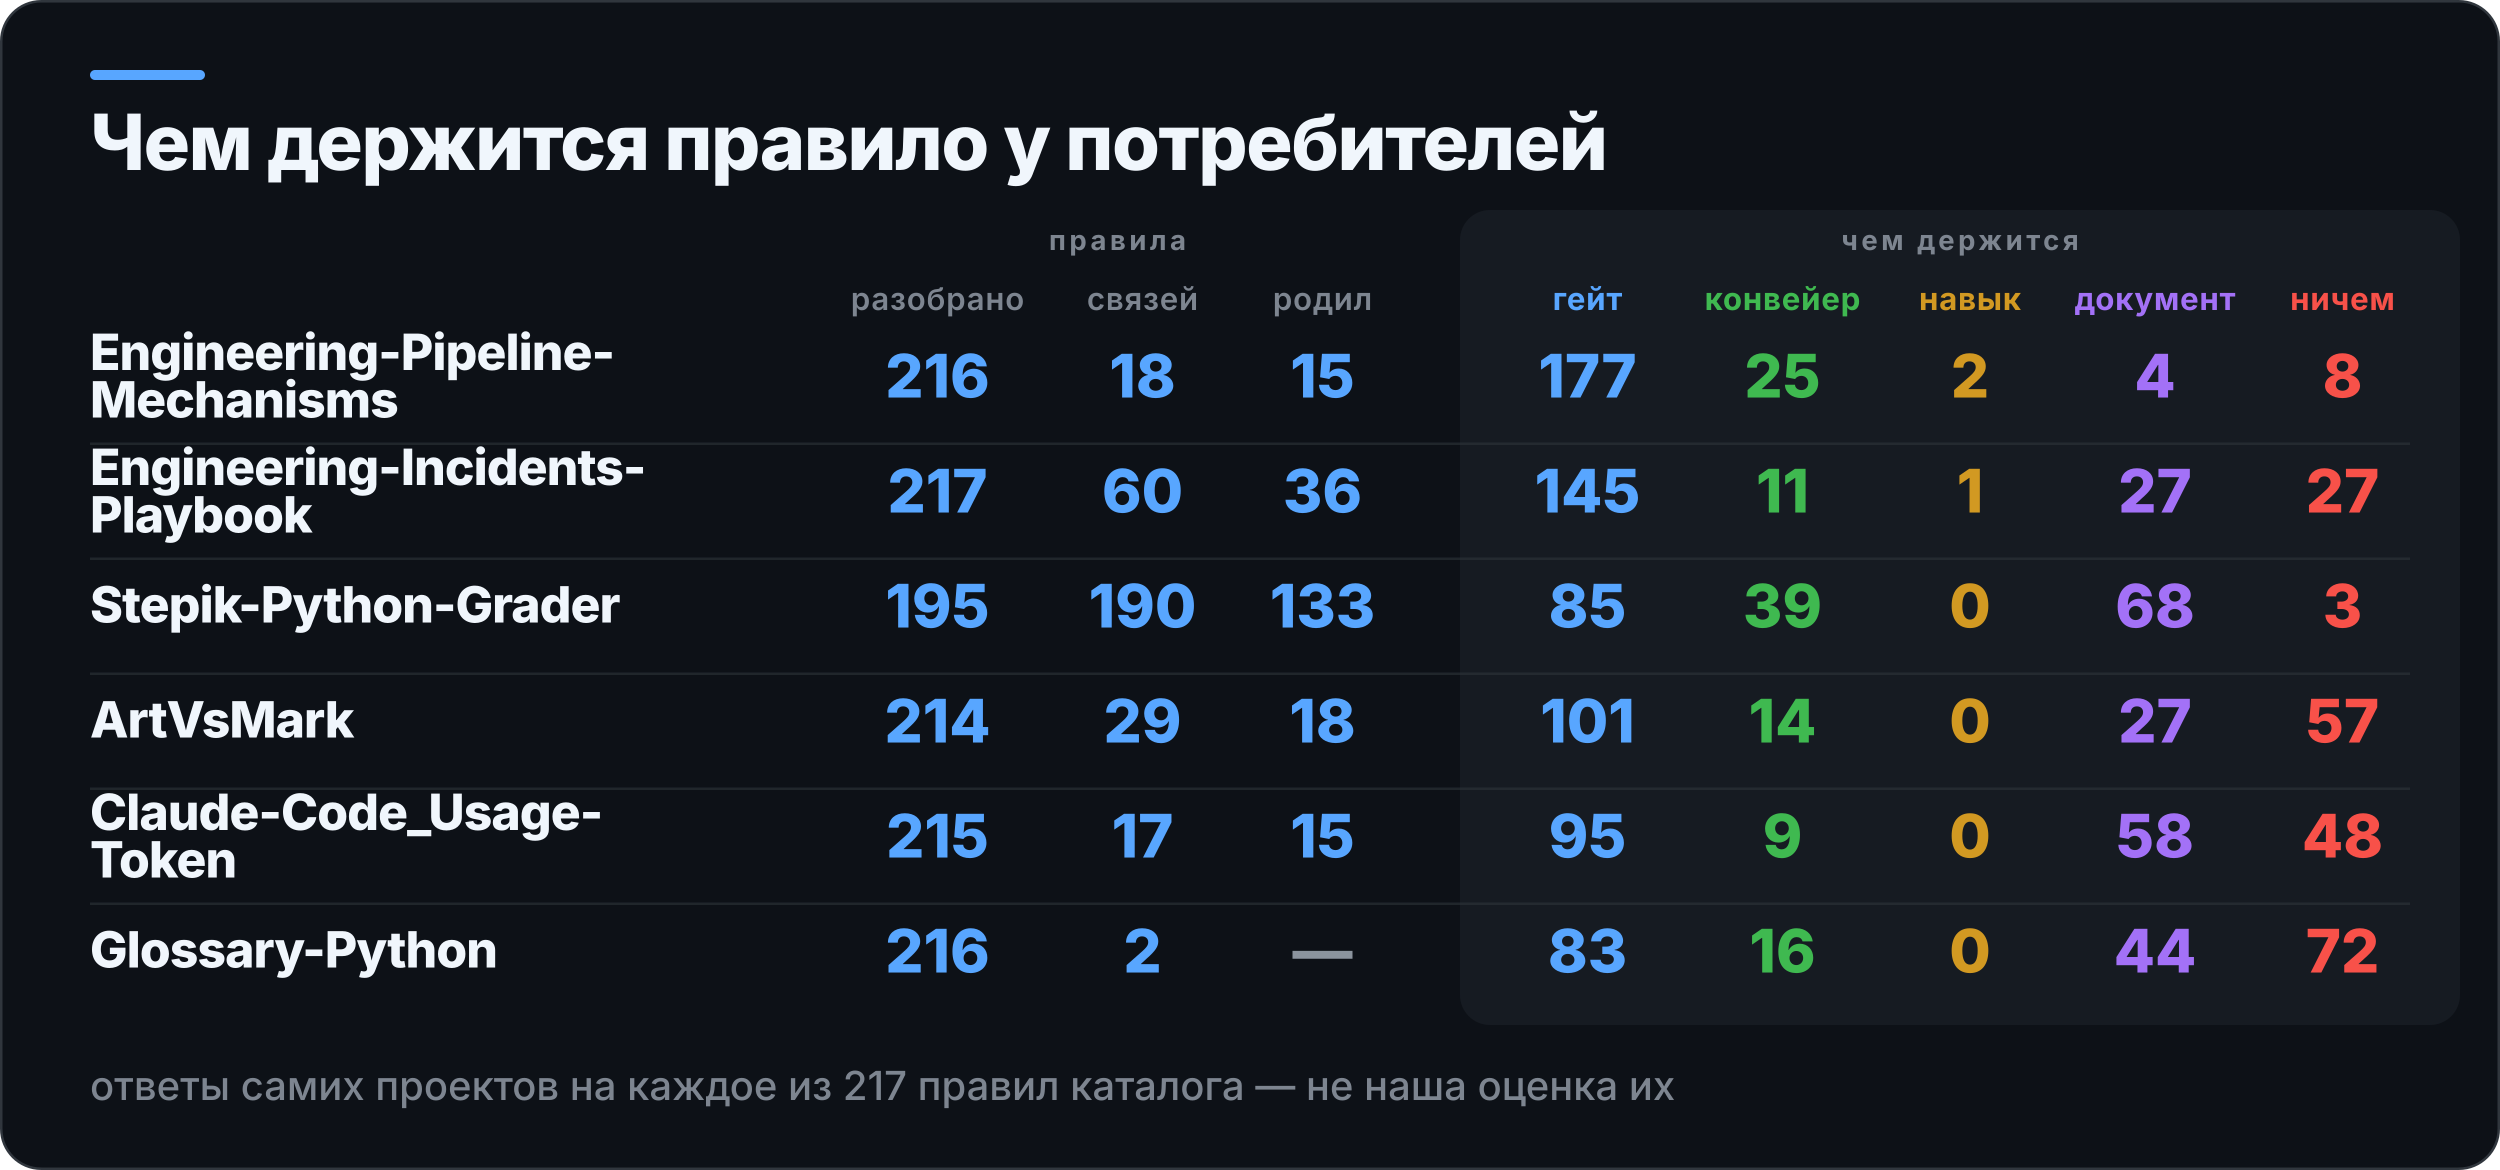
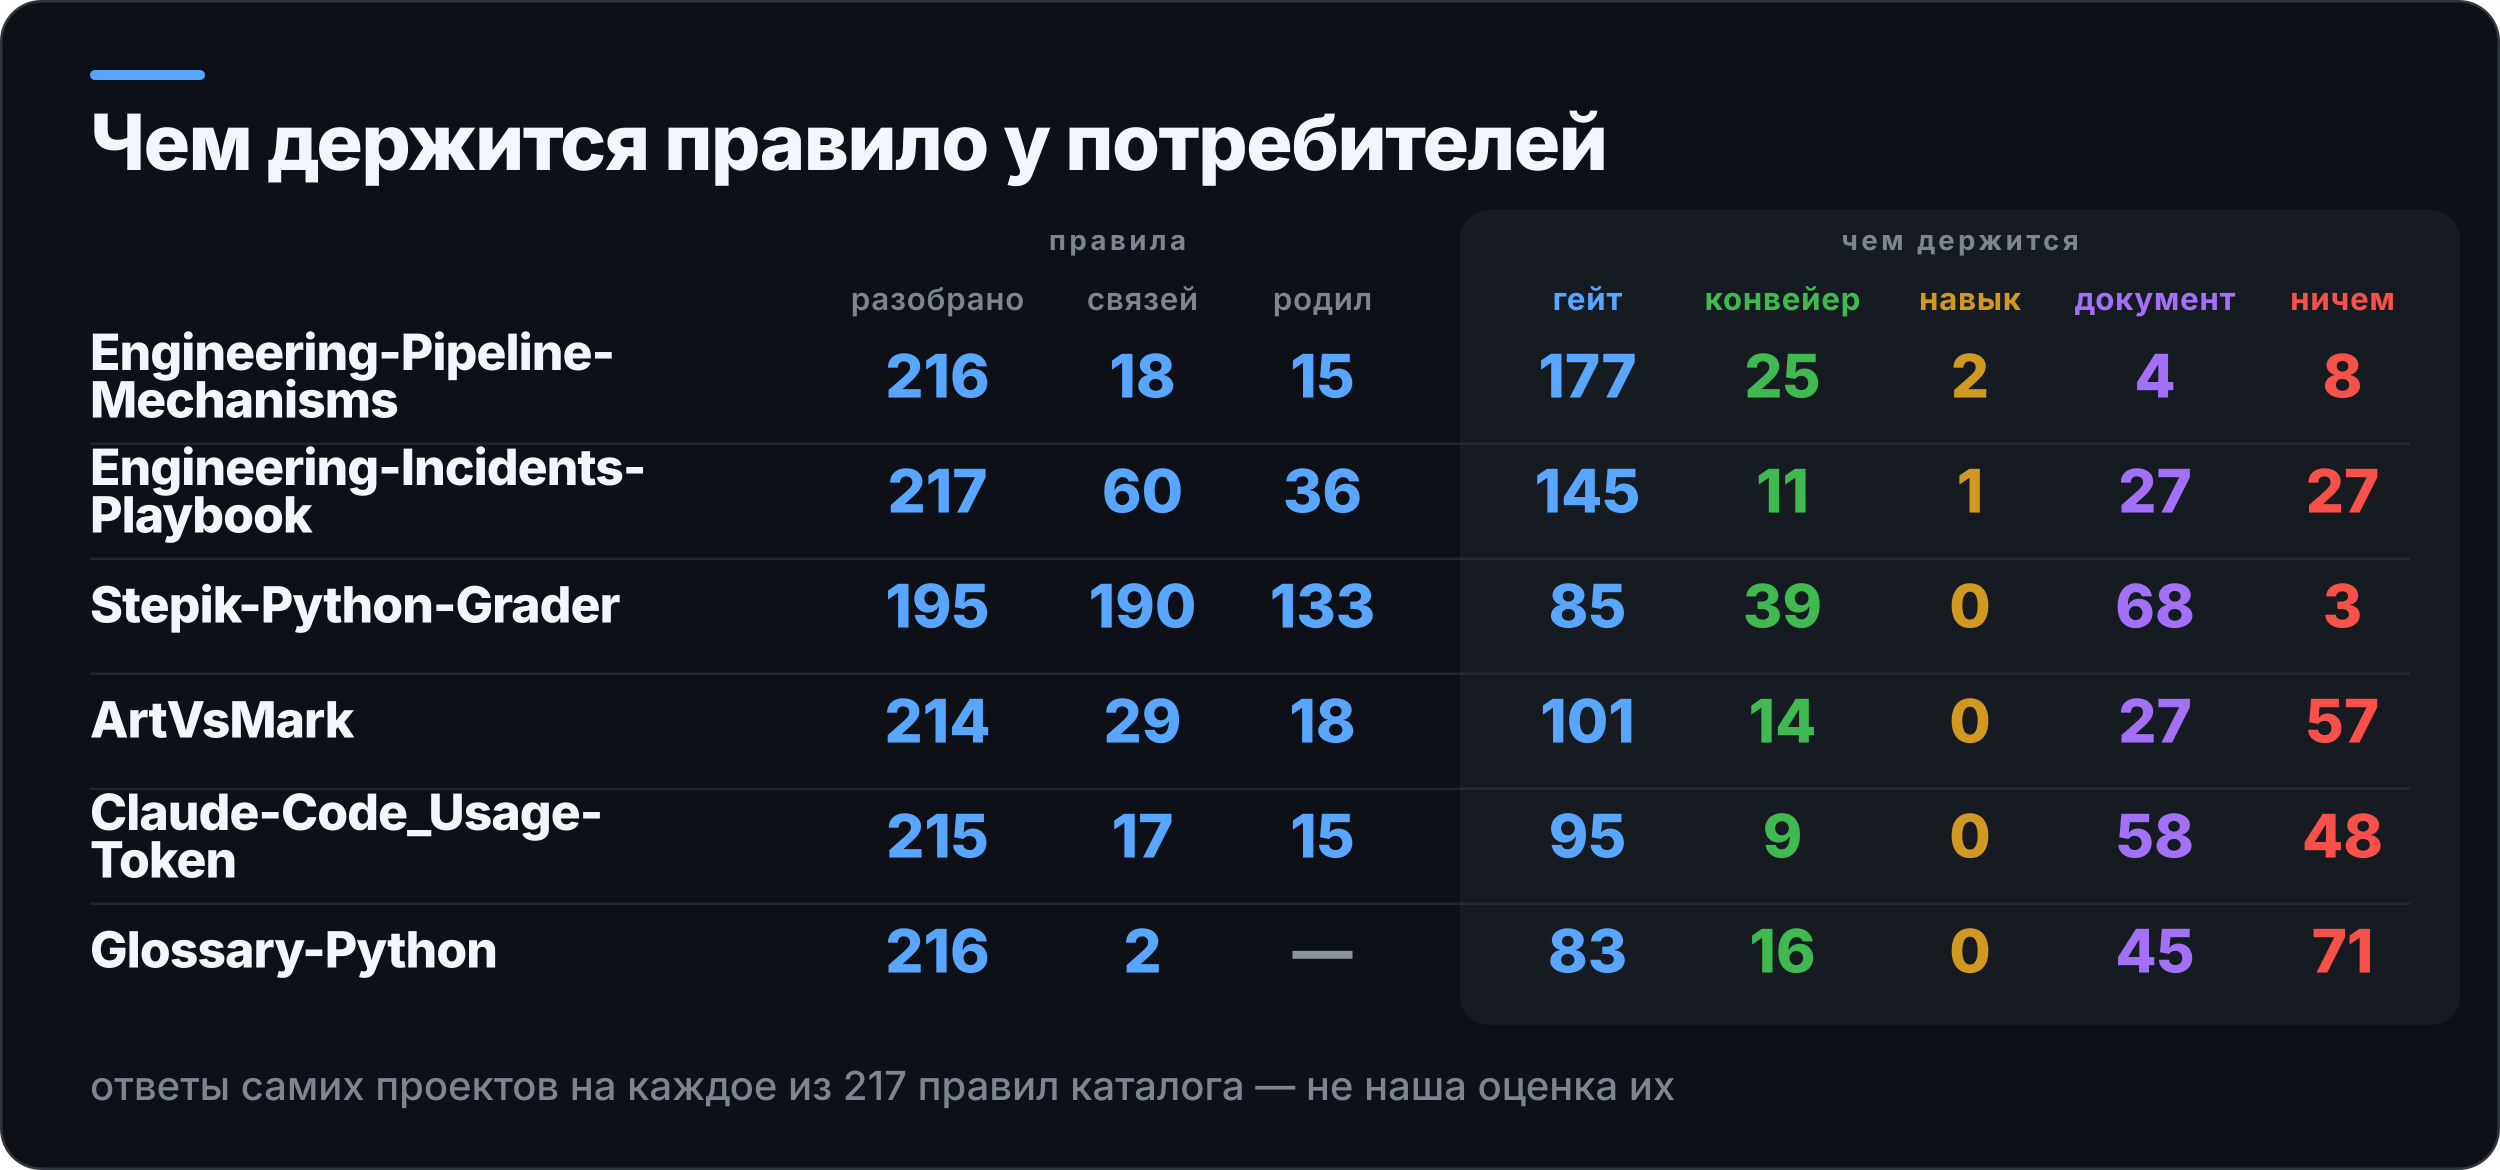
<svg xmlns="http://www.w3.org/2000/svg" width="1000" height="468" viewBox="0 0 1000 468" role="img" aria-label="Чем держится правило у потребителей">
  <rect x="0.5" y="0.5" width="999" height="467" rx="16" fill="#0D1117" stroke="#30363D" />
  <rect x="36" y="28" width="46" height="4" rx="2" fill="#58A6FF" />
  <rect x="584" y="84" width="400" height="326" rx="12" fill="#161B22" />
  <text x="36" y="68" fill="#F0F6FC" font-family="Inter,Segoe UI,Helvetica,Arial,sans-serif" font-size="31" font-weight="800" letter-spacing="-0.6">Чем держится правило у потребителей</text>
  <text x="447" y="100" fill="#7D8590" font-family="Inter,Segoe UI,Helvetica,Arial,sans-serif" font-size="11" font-weight="700" letter-spacing="1.4" text-anchor="middle">правила</text>
  <text x="784" y="100" fill="#7D8590" font-family="Inter,Segoe UI,Helvetica,Arial,sans-serif" font-size="11" font-weight="700" letter-spacing="1.4" text-anchor="middle">чем держится</text>
  <text x="375" y="124" fill="#7D8590" font-family="Inter,Segoe UI,Helvetica,Arial,sans-serif" font-size="12.5" font-weight="600" letter-spacing="0.3" text-anchor="middle">разобрано</text>
  <text x="457" y="124" fill="#7D8590" font-family="Inter,Segoe UI,Helvetica,Arial,sans-serif" font-size="12.5" font-weight="600" letter-spacing="0.3" text-anchor="middle">связей</text>
  <text x="529" y="124" fill="#7D8590" font-family="Inter,Segoe UI,Helvetica,Arial,sans-serif" font-size="12.5" font-weight="600" letter-spacing="0.3" text-anchor="middle">родил</text>
  <text x="635" y="124" fill="#58A6FF" font-family="Inter,Segoe UI,Helvetica,Arial,sans-serif" font-size="12.5" font-weight="700" letter-spacing="0.3" text-anchor="middle">гейт</text>
  <text x="713" y="124" fill="#3FB950" font-family="Inter,Segoe UI,Helvetica,Arial,sans-serif" font-size="12.5" font-weight="700" letter-spacing="0.3" text-anchor="middle">конвейер</text>
  <text x="788" y="124" fill="#D29922" font-family="Inter,Segoe UI,Helvetica,Arial,sans-serif" font-size="12.5" font-weight="700" letter-spacing="0.3" text-anchor="middle">навык</text>
  <text x="862" y="124" fill="#A371F7" font-family="Inter,Segoe UI,Helvetica,Arial,sans-serif" font-size="12.5" font-weight="700" letter-spacing="0.3" text-anchor="middle">документ</text>
  <text x="937" y="124" fill="#F85149" font-family="Inter,Segoe UI,Helvetica,Arial,sans-serif" font-size="12.5" font-weight="700" letter-spacing="0.3" text-anchor="middle">ничем</text>
  <text x="36" y="148" fill="#F0F6FC" font-family="Inter,Segoe UI,Helvetica,Arial,sans-serif" font-size="20" font-weight="800" letter-spacing="-0.4">Engineering-Pipeline-</text>
  <text x="36" y="167" fill="#F0F6FC" font-family="Inter,Segoe UI,Helvetica,Arial,sans-serif" font-size="20" font-weight="800" letter-spacing="-0.4">Mechanisms</text>
  <text x="375" y="159" fill="#58A6FF" font-family="Inter,Segoe UI,Helvetica,Arial,sans-serif" font-size="24" font-weight="800" text-anchor="middle">216</text>
  <text x="457" y="159" fill="#58A6FF" font-family="Inter,Segoe UI,Helvetica,Arial,sans-serif" font-size="24" font-weight="800" text-anchor="middle">18</text>
  <text x="529" y="159" fill="#58A6FF" font-family="Inter,Segoe UI,Helvetica,Arial,sans-serif" font-size="24" font-weight="800" text-anchor="middle">15</text>
  <text x="635" y="159" fill="#58A6FF" font-family="Inter,Segoe UI,Helvetica,Arial,sans-serif" font-size="24" font-weight="800" text-anchor="middle">177</text>
  <text x="713" y="159" fill="#3FB950" font-family="Inter,Segoe UI,Helvetica,Arial,sans-serif" font-size="24" font-weight="800" text-anchor="middle">25</text>
  <text x="788" y="159" fill="#D29922" font-family="Inter,Segoe UI,Helvetica,Arial,sans-serif" font-size="24" font-weight="800" text-anchor="middle">2</text>
  <text x="862" y="159" fill="#A371F7" font-family="Inter,Segoe UI,Helvetica,Arial,sans-serif" font-size="24" font-weight="800" text-anchor="middle">4</text>
  <text x="937" y="159" fill="#F85149" font-family="Inter,Segoe UI,Helvetica,Arial,sans-serif" font-size="24" font-weight="800" text-anchor="middle">8</text>
  <rect x="36" y="177" width="928" height="1" fill="#30363D" opacity="0.55" />
  <text x="36" y="194" fill="#F0F6FC" font-family="Inter,Segoe UI,Helvetica,Arial,sans-serif" font-size="20" font-weight="800" letter-spacing="-0.4">Engineering-Incidents-</text>
  <text x="36" y="213" fill="#F0F6FC" font-family="Inter,Segoe UI,Helvetica,Arial,sans-serif" font-size="20" font-weight="800" letter-spacing="-0.4">Playbook</text>
  <text x="375" y="205" fill="#58A6FF" font-family="Inter,Segoe UI,Helvetica,Arial,sans-serif" font-size="24" font-weight="800" text-anchor="middle">217</text>
  <text x="457" y="205" fill="#58A6FF" font-family="Inter,Segoe UI,Helvetica,Arial,sans-serif" font-size="24" font-weight="800" text-anchor="middle">60</text>
  <text x="529" y="205" fill="#58A6FF" font-family="Inter,Segoe UI,Helvetica,Arial,sans-serif" font-size="24" font-weight="800" text-anchor="middle">36</text>
  <text x="635" y="205" fill="#58A6FF" font-family="Inter,Segoe UI,Helvetica,Arial,sans-serif" font-size="24" font-weight="800" text-anchor="middle">145</text>
  <text x="713" y="205" fill="#3FB950" font-family="Inter,Segoe UI,Helvetica,Arial,sans-serif" font-size="24" font-weight="800" text-anchor="middle">11</text>
  <text x="788" y="205" fill="#D29922" font-family="Inter,Segoe UI,Helvetica,Arial,sans-serif" font-size="24" font-weight="800" text-anchor="middle">1</text>
  <text x="862" y="205" fill="#A371F7" font-family="Inter,Segoe UI,Helvetica,Arial,sans-serif" font-size="24" font-weight="800" text-anchor="middle">27</text>
  <text x="937" y="205" fill="#F85149" font-family="Inter,Segoe UI,Helvetica,Arial,sans-serif" font-size="24" font-weight="800" text-anchor="middle">27</text>
  <rect x="36" y="223" width="928" height="1" fill="#30363D" opacity="0.55" />
  <text x="36" y="249" fill="#F0F6FC" font-family="Inter,Segoe UI,Helvetica,Arial,sans-serif" font-size="20" font-weight="800" letter-spacing="-0.4">Stepik-Python-Grader</text>
  <text x="375" y="251" fill="#58A6FF" font-family="Inter,Segoe UI,Helvetica,Arial,sans-serif" font-size="24" font-weight="800" text-anchor="middle">195</text>
  <text x="457" y="251" fill="#58A6FF" font-family="Inter,Segoe UI,Helvetica,Arial,sans-serif" font-size="24" font-weight="800" text-anchor="middle">190</text>
  <text x="529" y="251" fill="#58A6FF" font-family="Inter,Segoe UI,Helvetica,Arial,sans-serif" font-size="24" font-weight="800" text-anchor="middle">133</text>
  <text x="635" y="251" fill="#58A6FF" font-family="Inter,Segoe UI,Helvetica,Arial,sans-serif" font-size="24" font-weight="800" text-anchor="middle">85</text>
  <text x="713" y="251" fill="#3FB950" font-family="Inter,Segoe UI,Helvetica,Arial,sans-serif" font-size="24" font-weight="800" text-anchor="middle">39</text>
  <text x="788" y="251" fill="#D29922" font-family="Inter,Segoe UI,Helvetica,Arial,sans-serif" font-size="24" font-weight="800" text-anchor="middle">0</text>
  <text x="862" y="251" fill="#A371F7" font-family="Inter,Segoe UI,Helvetica,Arial,sans-serif" font-size="24" font-weight="800" text-anchor="middle">68</text>
  <text x="937" y="251" fill="#F85149" font-family="Inter,Segoe UI,Helvetica,Arial,sans-serif" font-size="24" font-weight="800" text-anchor="middle">3</text>
  <rect x="36" y="269" width="928" height="1" fill="#30363D" opacity="0.55" />
  <text x="36" y="295" fill="#F0F6FC" font-family="Inter,Segoe UI,Helvetica,Arial,sans-serif" font-size="20" font-weight="800" letter-spacing="-0.4">ArtVsMark</text>
  <text x="375" y="297" fill="#58A6FF" font-family="Inter,Segoe UI,Helvetica,Arial,sans-serif" font-size="24" font-weight="800" text-anchor="middle">214</text>
  <text x="457" y="297" fill="#58A6FF" font-family="Inter,Segoe UI,Helvetica,Arial,sans-serif" font-size="24" font-weight="800" text-anchor="middle">29</text>
  <text x="529" y="297" fill="#58A6FF" font-family="Inter,Segoe UI,Helvetica,Arial,sans-serif" font-size="24" font-weight="800" text-anchor="middle">18</text>
  <text x="635" y="297" fill="#58A6FF" font-family="Inter,Segoe UI,Helvetica,Arial,sans-serif" font-size="24" font-weight="800" text-anchor="middle">101</text>
  <text x="713" y="297" fill="#3FB950" font-family="Inter,Segoe UI,Helvetica,Arial,sans-serif" font-size="24" font-weight="800" text-anchor="middle">14</text>
  <text x="788" y="297" fill="#D29922" font-family="Inter,Segoe UI,Helvetica,Arial,sans-serif" font-size="24" font-weight="800" text-anchor="middle">0</text>
  <text x="862" y="297" fill="#A371F7" font-family="Inter,Segoe UI,Helvetica,Arial,sans-serif" font-size="24" font-weight="800" text-anchor="middle">27</text>
  <text x="937" y="297" fill="#F85149" font-family="Inter,Segoe UI,Helvetica,Arial,sans-serif" font-size="24" font-weight="800" text-anchor="middle">57</text>
  <rect x="36" y="315" width="928" height="1" fill="#30363D" opacity="0.55" />
  <text x="36" y="332" fill="#F0F6FC" font-family="Inter,Segoe UI,Helvetica,Arial,sans-serif" font-size="20" font-weight="800" letter-spacing="-0.4">Claude-Code_Usage-</text>
  <text x="36" y="351" fill="#F0F6FC" font-family="Inter,Segoe UI,Helvetica,Arial,sans-serif" font-size="20" font-weight="800" letter-spacing="-0.4">Token</text>
  <text x="375" y="343" fill="#58A6FF" font-family="Inter,Segoe UI,Helvetica,Arial,sans-serif" font-size="24" font-weight="800" text-anchor="middle">215</text>
  <text x="457" y="343" fill="#58A6FF" font-family="Inter,Segoe UI,Helvetica,Arial,sans-serif" font-size="24" font-weight="800" text-anchor="middle">17</text>
  <text x="529" y="343" fill="#58A6FF" font-family="Inter,Segoe UI,Helvetica,Arial,sans-serif" font-size="24" font-weight="800" text-anchor="middle">15</text>
  <text x="635" y="343" fill="#58A6FF" font-family="Inter,Segoe UI,Helvetica,Arial,sans-serif" font-size="24" font-weight="800" text-anchor="middle">95</text>
  <text x="713" y="343" fill="#3FB950" font-family="Inter,Segoe UI,Helvetica,Arial,sans-serif" font-size="24" font-weight="800" text-anchor="middle">9</text>
  <text x="788" y="343" fill="#D29922" font-family="Inter,Segoe UI,Helvetica,Arial,sans-serif" font-size="24" font-weight="800" text-anchor="middle">0</text>
  <text x="862" y="343" fill="#A371F7" font-family="Inter,Segoe UI,Helvetica,Arial,sans-serif" font-size="24" font-weight="800" text-anchor="middle">58</text>
  <text x="937" y="343" fill="#F85149" font-family="Inter,Segoe UI,Helvetica,Arial,sans-serif" font-size="24" font-weight="800" text-anchor="middle">48</text>
  <rect x="36" y="361" width="928" height="1" fill="#30363D" opacity="0.55" />
  <text x="36" y="387" fill="#F0F6FC" font-family="Inter,Segoe UI,Helvetica,Arial,sans-serif" font-size="20" font-weight="800" letter-spacing="-0.4">Glossary-Python</text>
  <text x="375" y="389" fill="#58A6FF" font-family="Inter,Segoe UI,Helvetica,Arial,sans-serif" font-size="24" font-weight="800" text-anchor="middle">216</text>
  <text x="457" y="389" fill="#58A6FF" font-family="Inter,Segoe UI,Helvetica,Arial,sans-serif" font-size="24" font-weight="800" text-anchor="middle">2</text>
  <text x="529" y="389" fill="#8B949E" font-family="Inter,Segoe UI,Helvetica,Arial,sans-serif" font-size="24" font-weight="800" text-anchor="middle">—</text>
  <text x="635" y="389" fill="#58A6FF" font-family="Inter,Segoe UI,Helvetica,Arial,sans-serif" font-size="24" font-weight="800" text-anchor="middle">83</text>
  <text x="713" y="389" fill="#3FB950" font-family="Inter,Segoe UI,Helvetica,Arial,sans-serif" font-size="24" font-weight="800" text-anchor="middle">16</text>
  <text x="788" y="389" fill="#D29922" font-family="Inter,Segoe UI,Helvetica,Arial,sans-serif" font-size="24" font-weight="800" text-anchor="middle">0</text>
-   <text x="862" y="389" fill="#A371F7" font-family="Inter,Segoe UI,Helvetica,Arial,sans-serif" font-size="24" font-weight="800" text-anchor="middle">44</text>
-   <text x="937" y="389" fill="#F85149" font-family="Inter,Segoe UI,Helvetica,Arial,sans-serif" font-size="24" font-weight="800" text-anchor="middle">72</text>
+   <text x="862" y="389" fill="#A371F7" font-family="Inter,Segoe UI,Helvetica,Arial,sans-serif" font-size="24" font-weight="800" text-anchor="middle">45</text>
+   <text x="937" y="389" fill="#F85149" font-family="Inter,Segoe UI,Helvetica,Arial,sans-serif" font-size="24" font-weight="800" text-anchor="middle">71</text>
  <text x="36" y="440" fill="#7D8590" font-family="Inter,Segoe UI,Helvetica,Arial,sans-serif" font-size="16" font-weight="500">ответы самих проектов на каждое из 217 правил каталога — не наша оценка их</text>
</svg>
